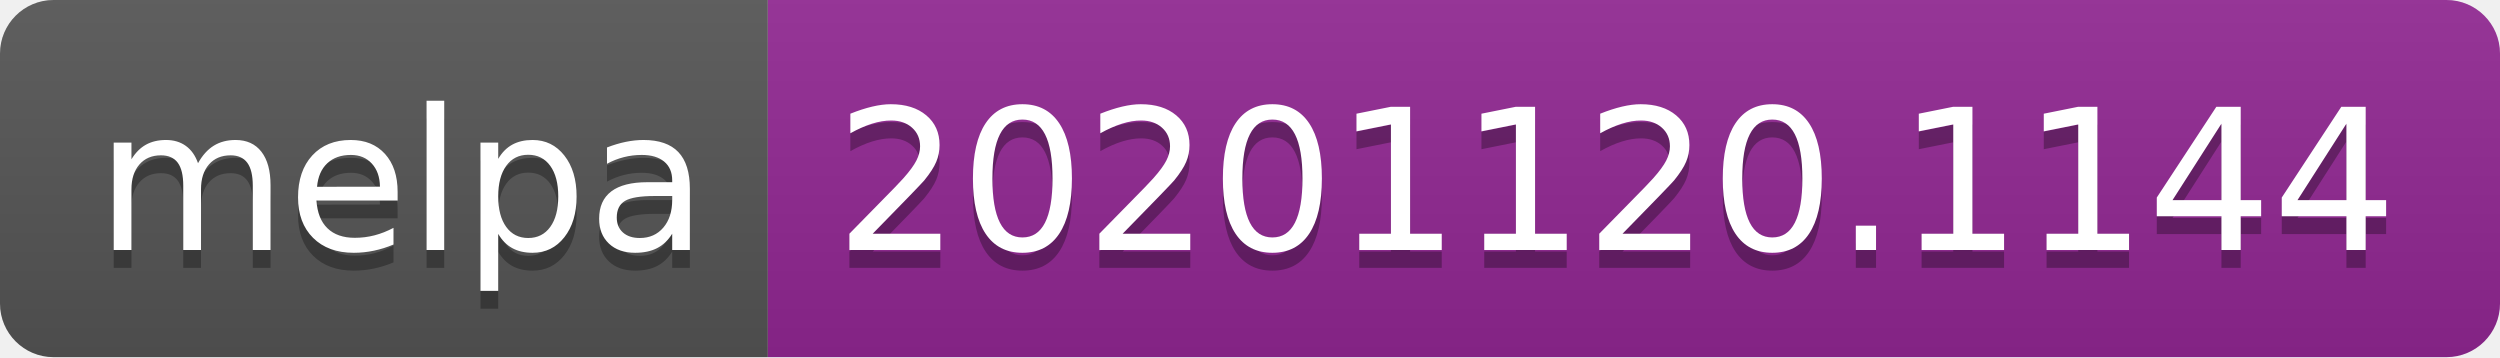
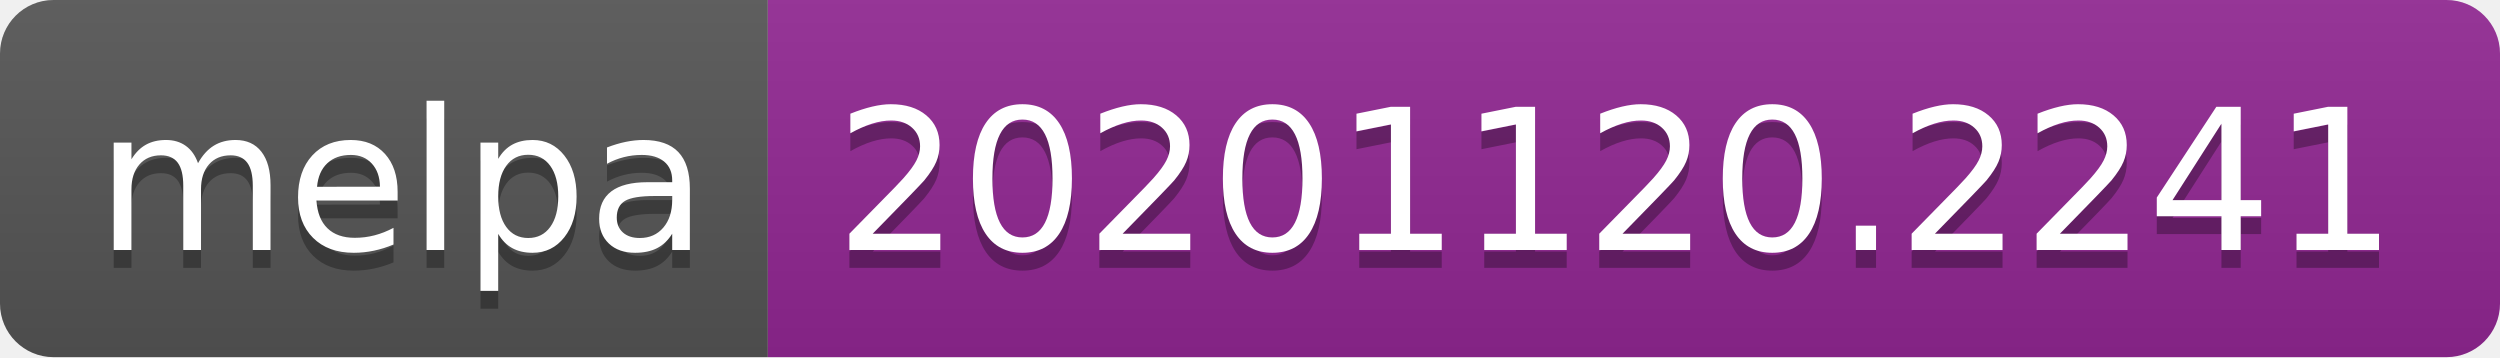
- <svg xmlns="http://www.w3.org/2000/svg" width="140" height="20" role="img" aria-label="melpa: 20201120.1144">
+ <svg xmlns="http://www.w3.org/2000/svg" width="140" height="20" role="img" aria-label="melpa: 20201120.2241">
  <linearGradient id="s" x2="0" y2="100%">
    <stop offset="0" stop-color="#bbb" stop-opacity=".1" />
    <stop offset="1" stop-opacity=".1" />
  </linearGradient>
  <clipPath id="r">
    <rect width="140" height="20" rx="3" fill="#fff" />
  </clipPath>
  <g clip-path="url(#r)">
    <rect width="43" height="20" fill="#555" />
    <rect x="43" width="97" height="20" fill="#922793" />
    <rect width="140" height="20" fill="url(#s)" />
  </g>
  <g fill="#fff" text-anchor="middle" font-family="Verdana,Geneva,DejaVu Sans,sans-serif" text-rendering="geometricPrecision" font-size="110">
    <text aria-hidden="true" x="225" y="150" fill="#010101" fill-opacity=".3" transform="scale(.1)" textLength="330">melpa</text>
    <text x="225" y="140" transform="scale(.1)" fill="#fff" textLength="330">melpa</text>
-     <text aria-hidden="true" x="905" y="150" fill="#010101" fill-opacity=".3" transform="scale(.1)" textLength="870">20201120.1144</text>
-     <text x="905" y="140" transform="scale(.1)" fill="#fff" textLength="870">20201120.1144</text>
+     <text aria-hidden="true" x="905" y="150" fill="#010101" fill-opacity=".3" transform="scale(.1)" textLength="870">20201120.2241</text>
+     <text x="905" y="140" transform="scale(.1)" fill="#fff" textLength="870">20201120.2241</text>
  </g>
</svg>
